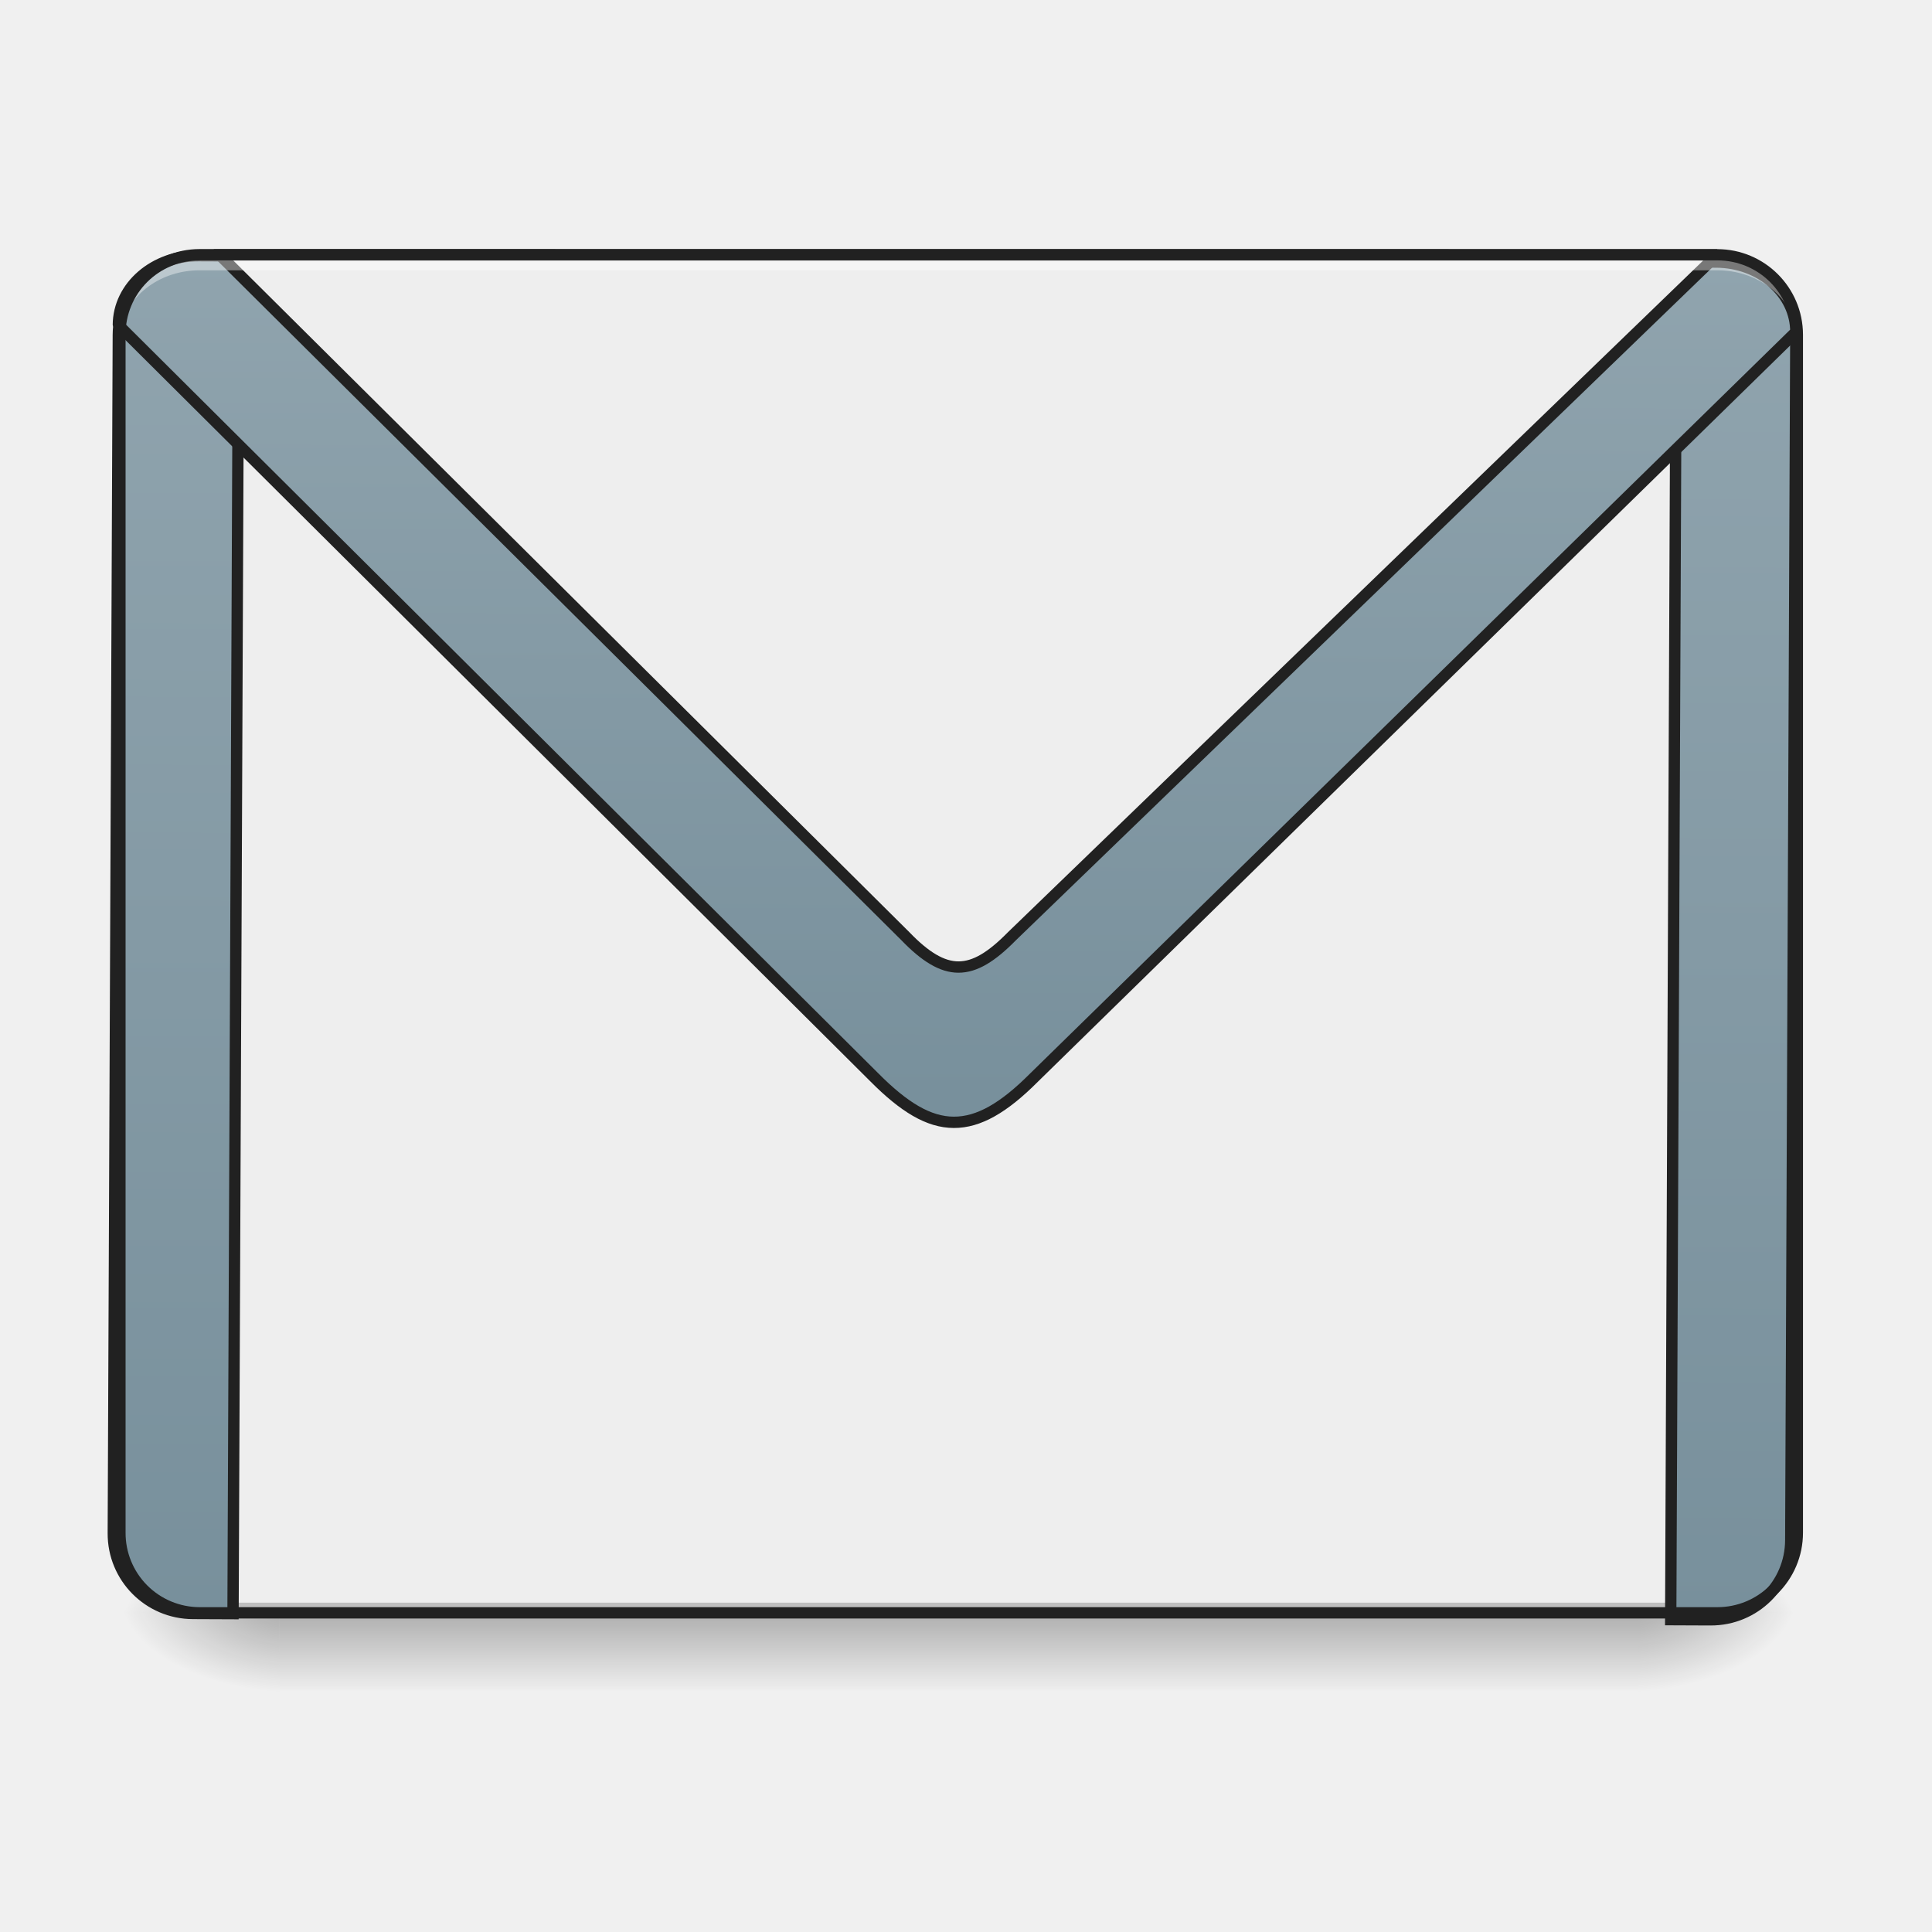
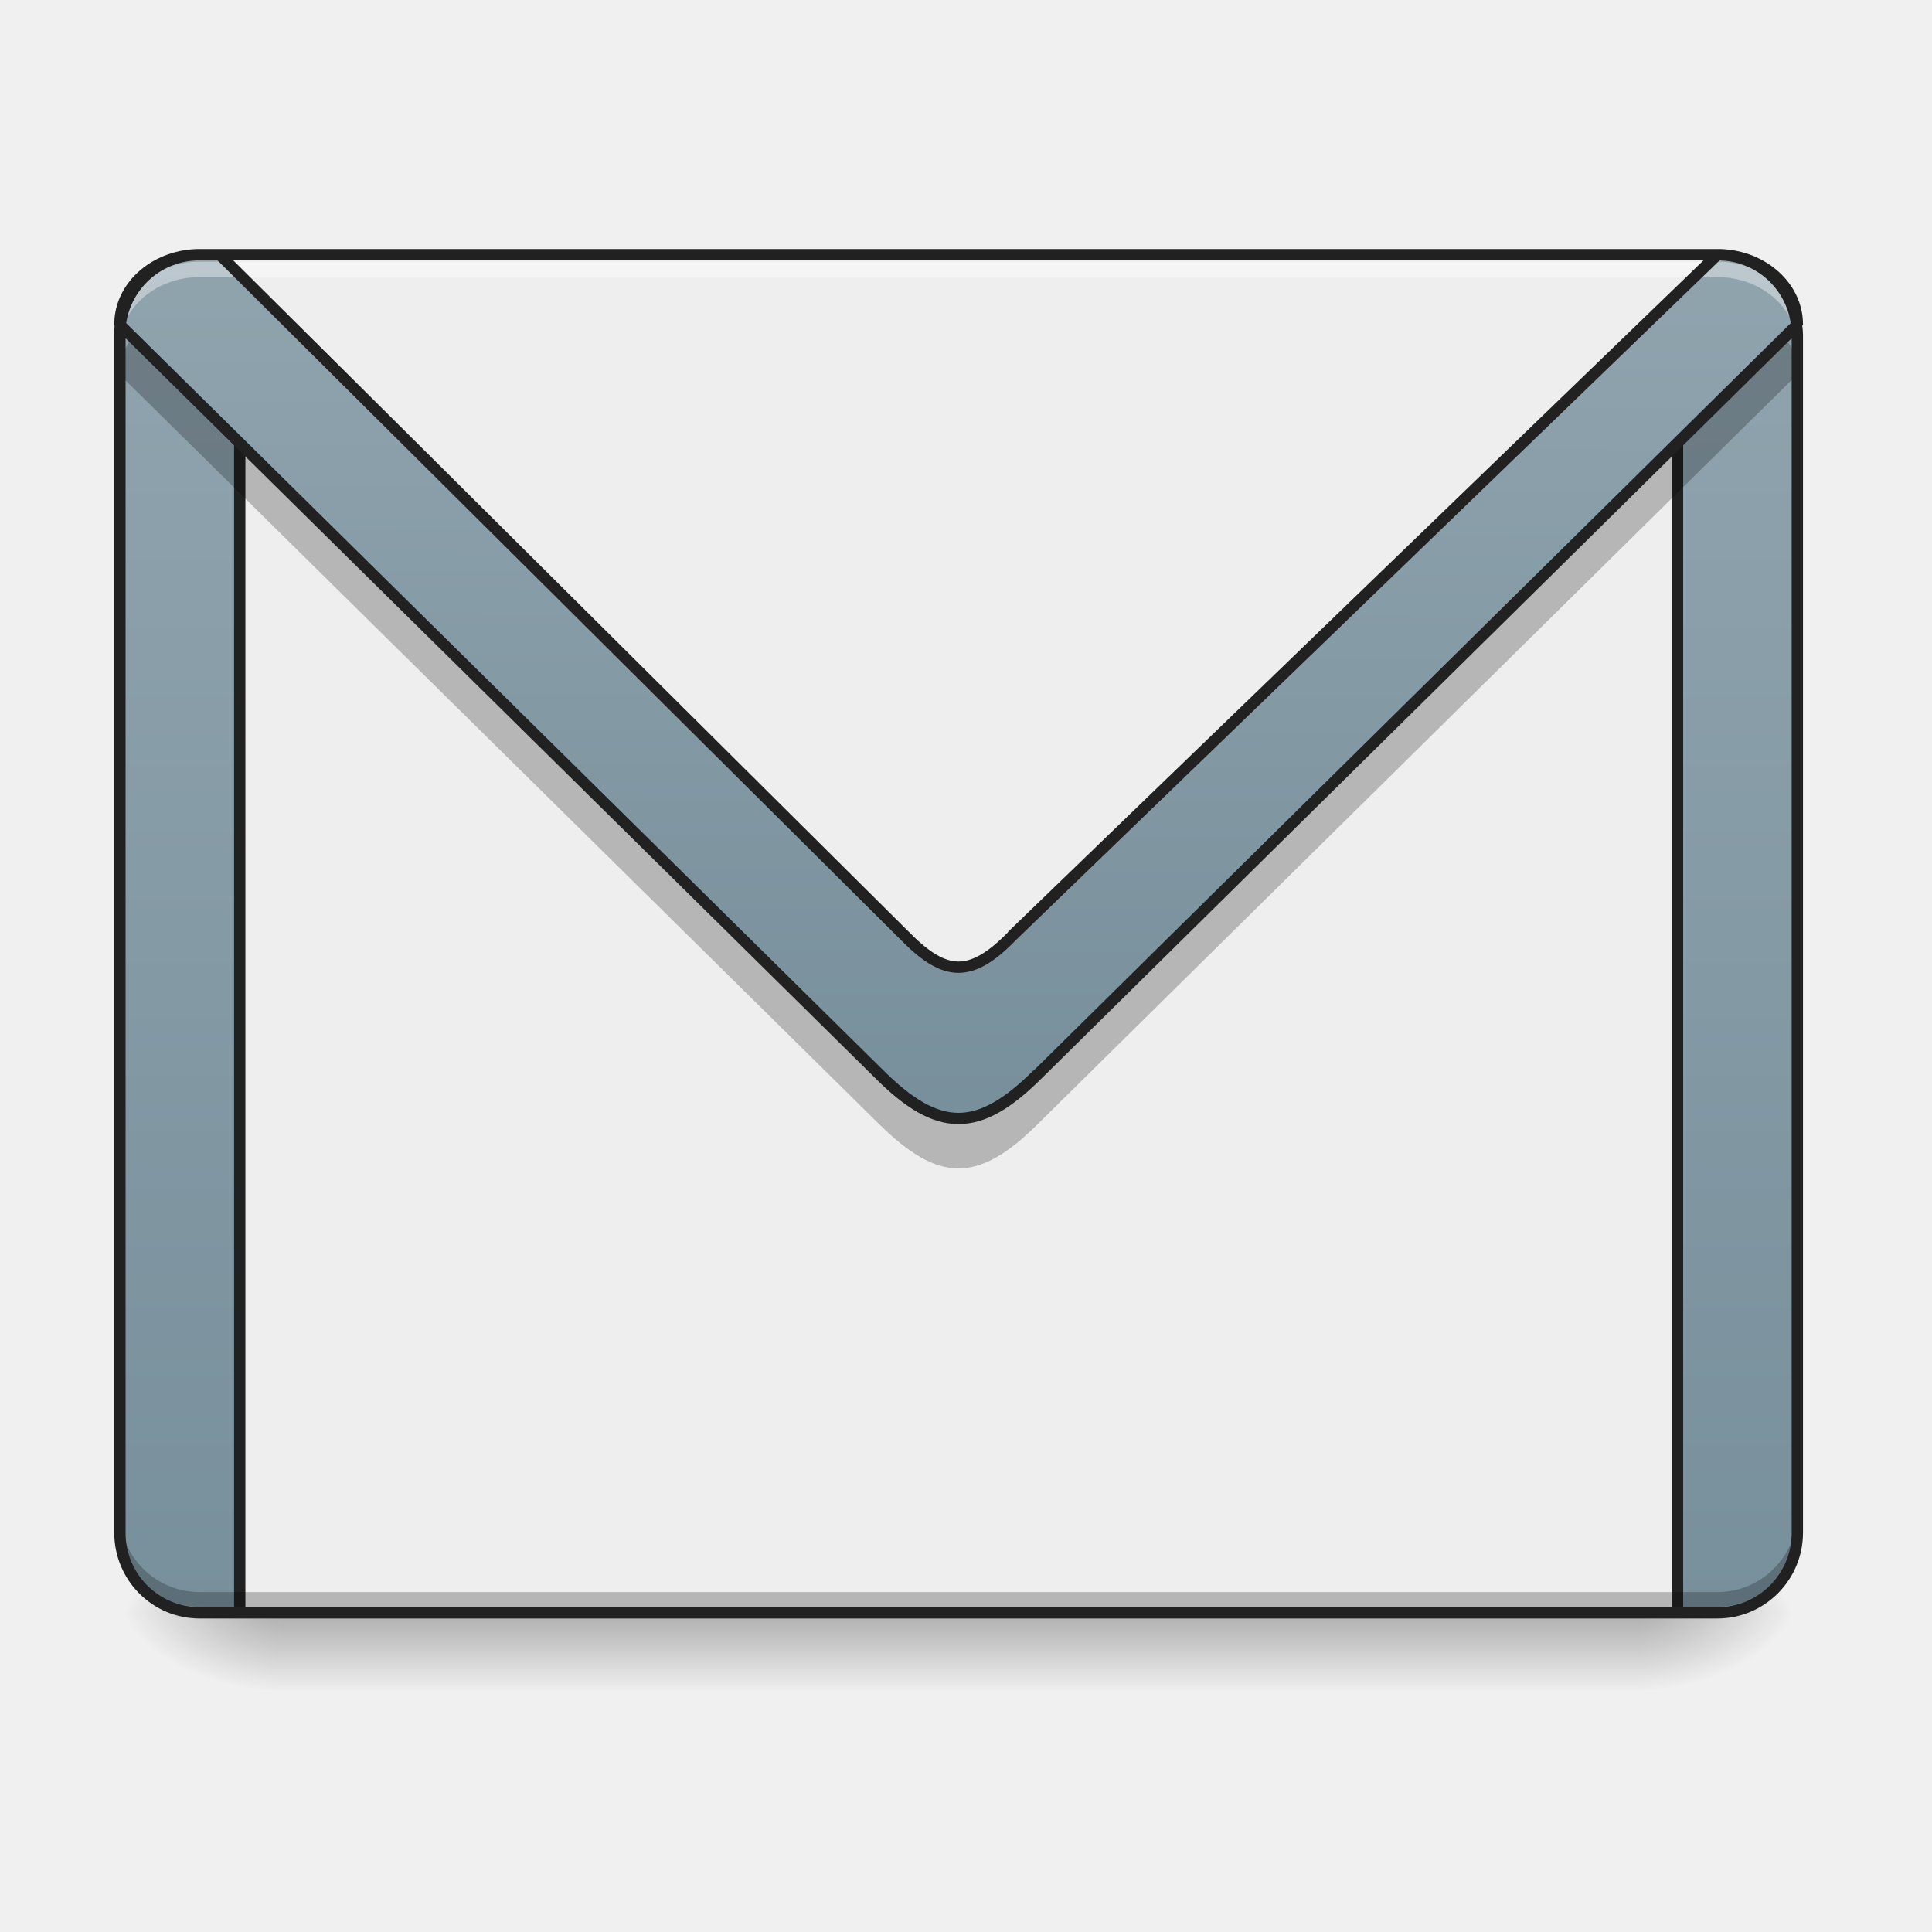
- <svg xmlns="http://www.w3.org/2000/svg" width="22pt" height="22pt" viewBox="0 0 22 22">
+ <svg xmlns="http://www.w3.org/2000/svg" width="22" height="22">
  <defs>
    <linearGradient id="a" gradientUnits="userSpaceOnUse" x1="254" y1="233.5" x2="254" y2="254.667" gradientTransform="matrix(.04297 0 0 .04297 0 8.33)">
      <stop offset="0" stop-opacity=".275" />
      <stop offset="1" stop-opacity="0" />
    </linearGradient>
    <radialGradient id="b" gradientUnits="userSpaceOnUse" cx="450.909" cy="189.579" fx="450.909" fy="189.579" r="21.167" gradientTransform="matrix(0 -.05372 -.09669 0 36.75 42.812)">
      <stop offset="0" stop-opacity=".314" />
      <stop offset=".222" stop-opacity=".275" />
      <stop offset="1" stop-opacity="0" />
    </radialGradient>
    <radialGradient id="c" gradientUnits="userSpaceOnUse" cx="450.909" cy="189.579" fx="450.909" fy="189.579" r="21.167" gradientTransform="matrix(0 .05372 .09669 0 -14.92 -6.085)">
      <stop offset="0" stop-opacity=".314" />
      <stop offset=".222" stop-opacity=".275" />
      <stop offset="1" stop-opacity="0" />
    </radialGradient>
    <radialGradient id="d" gradientUnits="userSpaceOnUse" cx="450.909" cy="189.579" fx="450.909" fy="189.579" r="21.167" gradientTransform="matrix(0 -.05372 .09669 0 -14.92 42.812)">
      <stop offset="0" stop-opacity=".314" />
      <stop offset=".222" stop-opacity=".275" />
      <stop offset="1" stop-opacity="0" />
    </radialGradient>
    <radialGradient id="e" gradientUnits="userSpaceOnUse" cx="450.909" cy="189.579" fx="450.909" fy="189.579" r="21.167" gradientTransform="matrix(0 .05372 -.09669 0 36.75 -6.085)">
      <stop offset="0" stop-opacity=".314" />
      <stop offset=".222" stop-opacity=".275" />
      <stop offset="1" stop-opacity="0" />
    </radialGradient>
-     <linearGradient id="f" gradientUnits="userSpaceOnUse" x1="305.955" y1="-31.877" x2="305.955" y2="-135.329" gradientTransform="matrix(4.55614 0 0 13.14618 -353.973 2034.18)">
+     <linearGradient id="f" gradientUnits="userSpaceOnUse" x1="305.955" y1="-31.877" x2="305.955" y2="-135.329" gradientTransform="matrix(.0518 0 0 .14947 -4.025 23.128)">
      <stop offset="0" stop-color="#78909c" />
      <stop offset="1" stop-color="#90a4ae" />
    </linearGradient>
-     <linearGradient id="g" gradientUnits="userSpaceOnUse" x1="960" y1="1095.118" x2="960" y2="255.118">
+     <linearGradient id="g" gradientUnits="userSpaceOnUse" x1="960" y1="1095.118" x2="960" y2="255.118" gradientTransform="rotate(.24) scale(.01137)">
      <stop offset="0" stop-color="#78909c" />
      <stop offset="1" stop-color="#90a4ae" />
    </linearGradient>
  </defs>
  <path d="M3.184 18.363h15.464v.887H3.184zm0 0" fill="url(#a)" />
  <path d="M18.648 18.363h1.817v-.91h-1.817zm0 0" fill="url(#b)" />
  <path d="M3.184 18.363h-1.82v.91h1.82zm0 0" fill="url(#c)" />
  <path d="M3.184 18.363h-1.82v-.91h1.82zm0 0" fill="url(#d)" />
  <path d="M18.648 18.363h1.817v.91h-1.817zm0 0" fill="url(#e)" />
  <path d="M2.273 2.902h17.282c.504 0 .91.407.91.907v13.644c0 .504-.406.91-.91.91H2.273c-.5 0-.91-.406-.91-.91V3.81c0-.5.41-.907.91-.907zm0 0" fill="#eee" />
-   <path d="M2.273 18.363a.909.909 0 0 1-.91-.91v-.113c0 .504.407.91.91.91h17.282c.504 0 .91-.406.91-.91v.113c0 .504-.406.91-.91.91zm0 0" fill-opacity=".196" />
  <path d="M2.273 2.902a.905.905 0 0 0-.91.907v.117c0-.504.407-.914.91-.91h17.282a.906.906 0 0 1 .91.91v-.117a.905.905 0 0 0-.91-.907zm0 0" fill="#e6e6e6" fill-opacity=".937" />
-   <path d="M199.952 255.266c-44.319 0-80.05 35.386-80.05 79.706v1200.057c0 44.32 35.731 80.05 80.05 80.05h40.197V255.265zm1480.06 0v1359.812h39.852c44.32 0 80.05-35.73 80.05-80.05V334.973c0-44.32-35.73-79.706-80.05-79.706zm0 0" transform="rotate(.24) scale(.01137)" fill="url(#f)" stroke-width="11.339" stroke-linecap="round" stroke="#212121" />
-   <path d="M199.952 255.266c-44.319 0-80.05 30.92-80.05 69.742l759.957 749.993c30.233 30.234 54.97 45.007 80.05 45.007s50.16-14.773 80.049-45.007l759.956-749.993c0-38.822-35.73-69.742-80.05-69.742zm0 0" transform="rotate(.24) scale(.01137)" fill="url(#g)" stroke-width="11.339" stroke-linecap="square" stroke-linejoin="bevel" stroke="#212121" />
-   <path d="M2.5 2.902l7.809 7.758c.226.235.418.352.605.352.191 0 .379-.117.61-.352l8.03-7.758zm0 0" fill="#eee" stroke-width=".129" stroke-linecap="square" stroke-linejoin="bevel" stroke="#212121" />
-   <path d="M2.273 2.902c-.503 0-.91.352-.91.793l.02.02c.082-.363.449-.637.89-.637h17.282c.441 0 .808.274.894.637l.016-.02c0-.441-.406-.793-.91-.793zm0 0" fill="#fff" fill-opacity=".392" />
-   <path d="M2.273 2.836a.973.973 0 0 0-.972.973v13.644c0 .54.433.977.972.977h17.282c.539 0 .976-.438.976-.977V3.81a.976.976 0 0 0-.976-.973zm0 .129h17.282c.472 0 .847.375.847.844v13.644a.844.844 0 0 1-.847.848H2.273a.844.844 0 0 1-.843-.848V3.81a.84.84 0 0 1 .843-.844zm0 0" fill="#212121" />
+   <path d="M2.273 2.902a.905.905 0 0 0-.91.907v13.644c0 .504.407.91.91.91h.457V2.903zm16.829 0v15.461h.453c.504 0 .91-.406.91-.91V3.81a.905.905 0 0 0-.91-.907zm0 0" fill="url(#f)" />
+   <path d="M19.102 18.363V4.493M2.73 18.363V4.493" fill="none" stroke-width=".129" stroke="#212121" />
+   <path d="M2.273 2.902c-.503 0-.91.352-.91.793l8.64 8.528c.345.343.626.511.911.511.285 0 .57-.168.91-.511l8.64-8.528c0-.441-.405-.793-.91-.793zm0 0" fill="url(#g)" />
+   <path d="M2.5 2.902l7.809 7.758c.226.235.418.352.605.352.191 0 .379-.117.61-.352l8.03-7.758zm0 0" fill="#eee" />
+   <path d="M1.516 3.824a.736.736 0 0 0-.153.442l8.64 8.527c.345.34.626.512.911.512.285 0 .57-.172.91-.512l8.64-8.527a.732.732 0 0 0-.148-.442l-8.492 8.38c-.34.339-.625.51-.91.51-.285 0-.566-.171-.91-.51zm0 0M1.363 17.219v.168c0 .504.407.91.91.91h17.282c.504 0 .91-.406.91-.91v-.168c0 .504-.406.91-.91.91H2.273a.909.909 0 0 1-.91-.91zm0 0" fill-opacity=".235" />
+   <path d="M2.273 2.98c-.503 0-.91.356-.91.797l.02.016c.082-.363.449-.637.89-.637h17.282c.441 0 .808.274.894.637l.016-.016c0-.441-.406-.797-.91-.797zm0 0" fill="#fff" fill-opacity=".392" />
+   <path d="M2.273 2.836h-.039c-.515.02-.933.39-.933.86l.004.015c-.004.031-.004.066-.004.098v13.644c0 .54.433.977.972.977h17.282c.539 0 .976-.438.976-.977V3.81c0-.032-.004-.067-.008-.102l.008-.012c0-.468-.418-.84-.933-.86h-.04-.003zm0 .129h.204l7.785 7.742c.234.238.437.371.652.371.215 0 .422-.133.652-.371l8.016-7.742c.414.012.75.316.809.715l-8.61 8.5h-.004c-.336.336-.605.492-.863.492s-.527-.156-.863-.492l-8.614-8.5a.842.842 0 0 1 .836-.715zm.383 0h16.742l-7.921 7.648v.004c-.223.227-.399.332-.563.332-.16 0-.336-.105-.559-.332zm17.746.887v13.601a.844.844 0 0 1-.847.848H2.273a.844.844 0 0 1-.843-.848V3.852l8.53 8.418c.345.347.645.53.954.53.313 0 .61-.183.957-.53zm0 0" fill="#212121" />
</svg>
